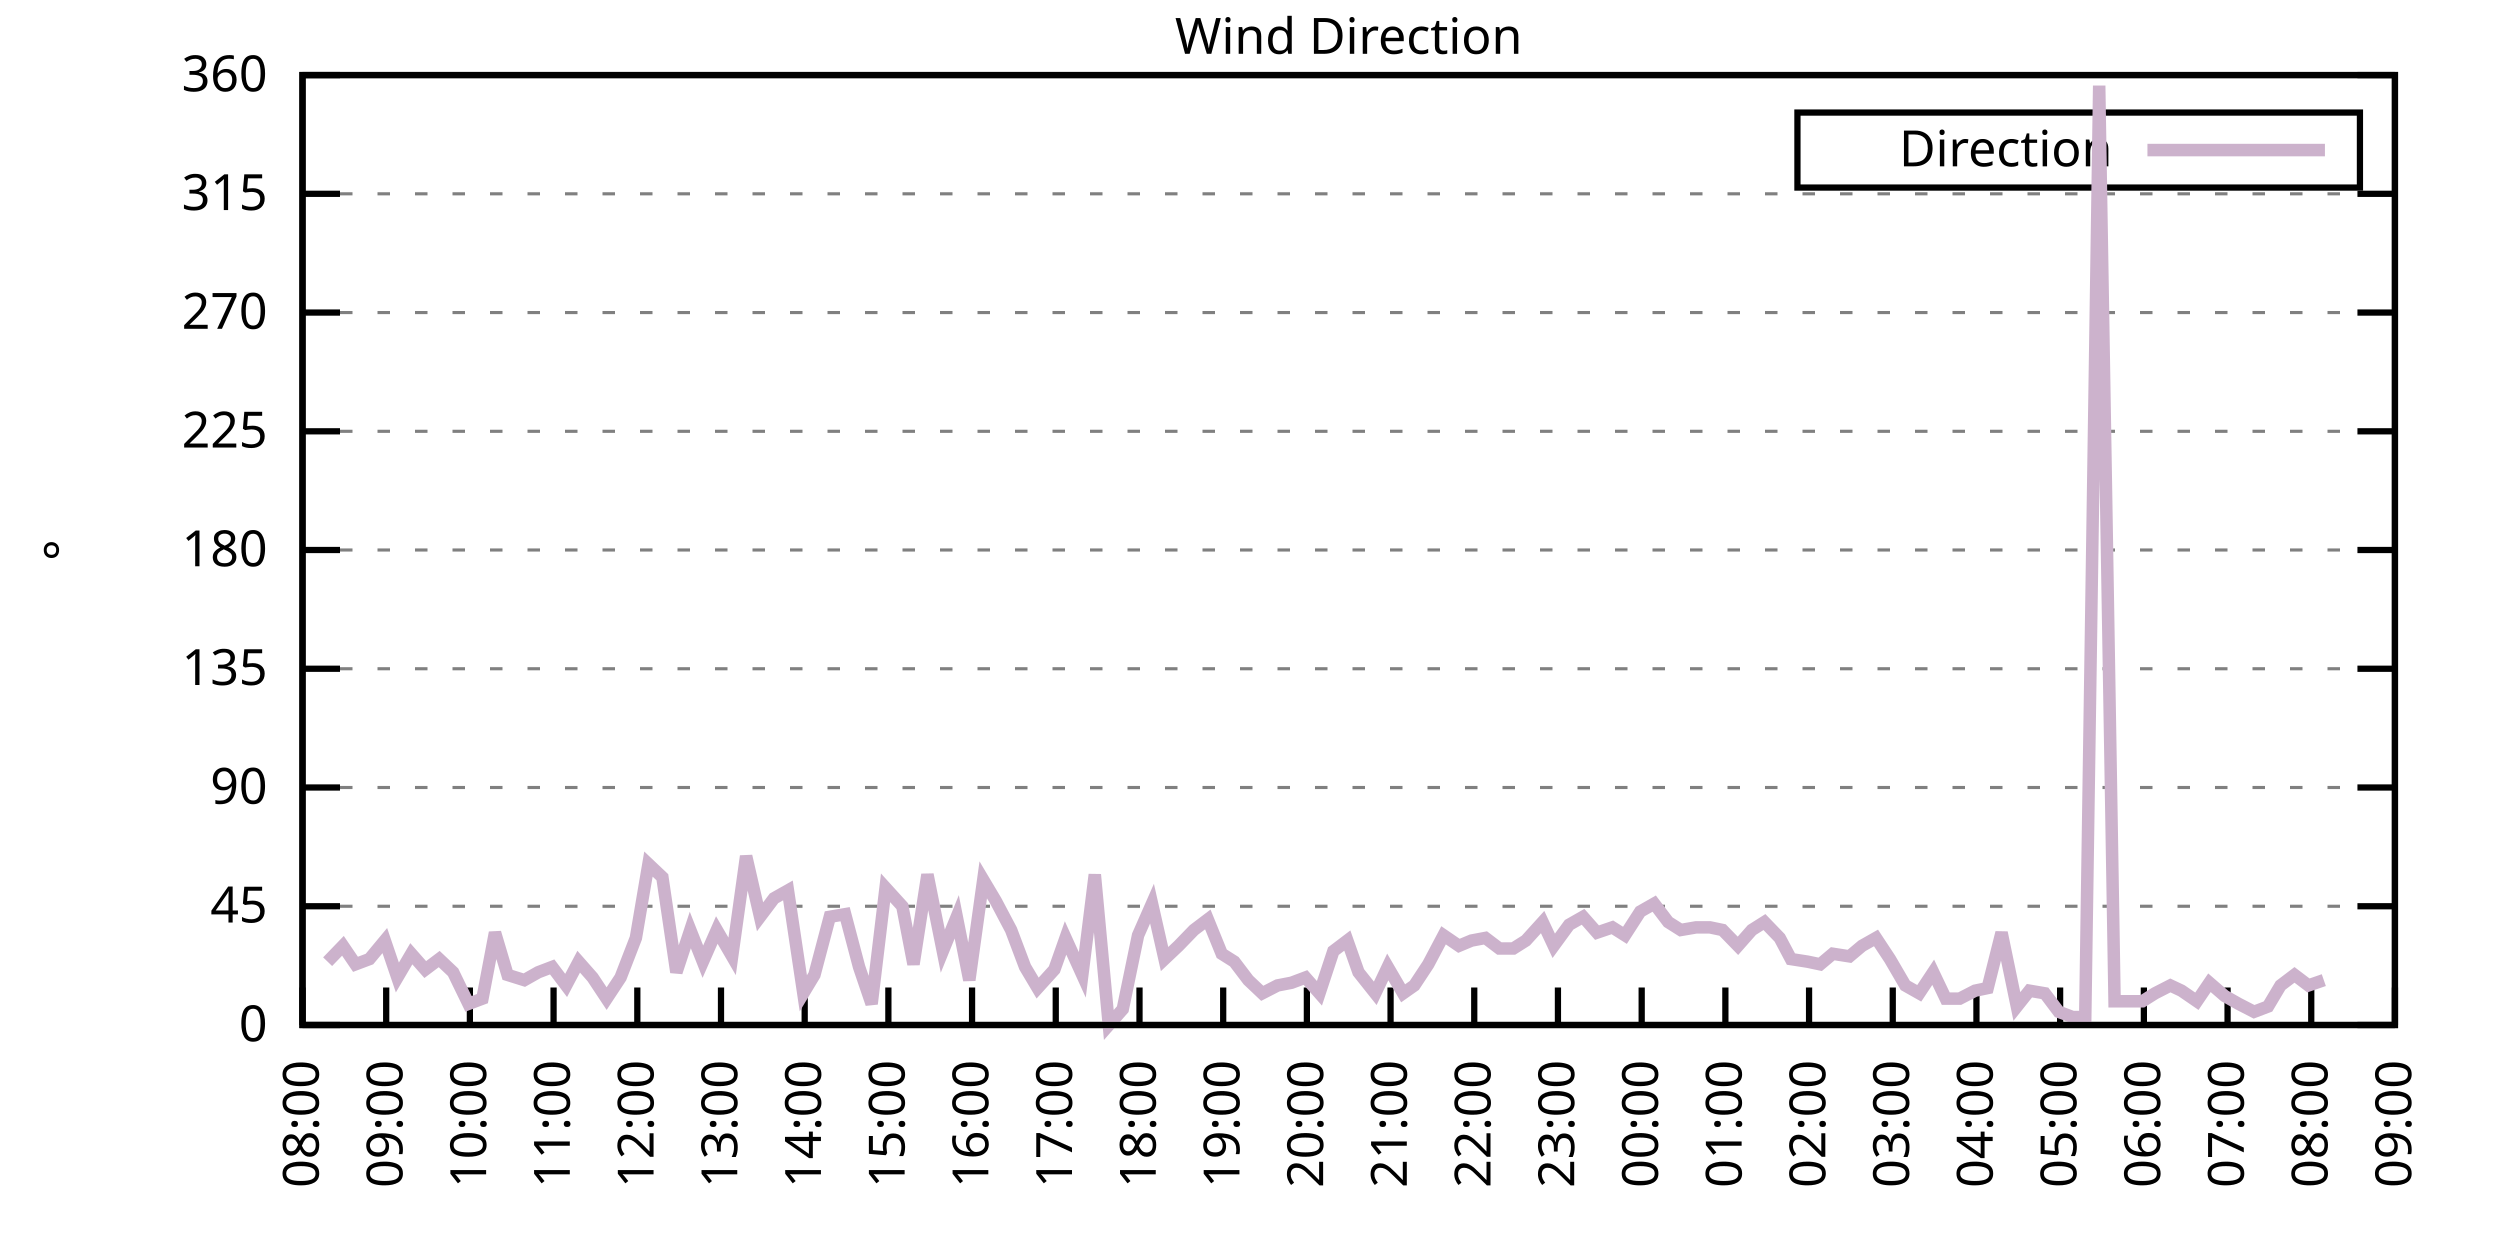
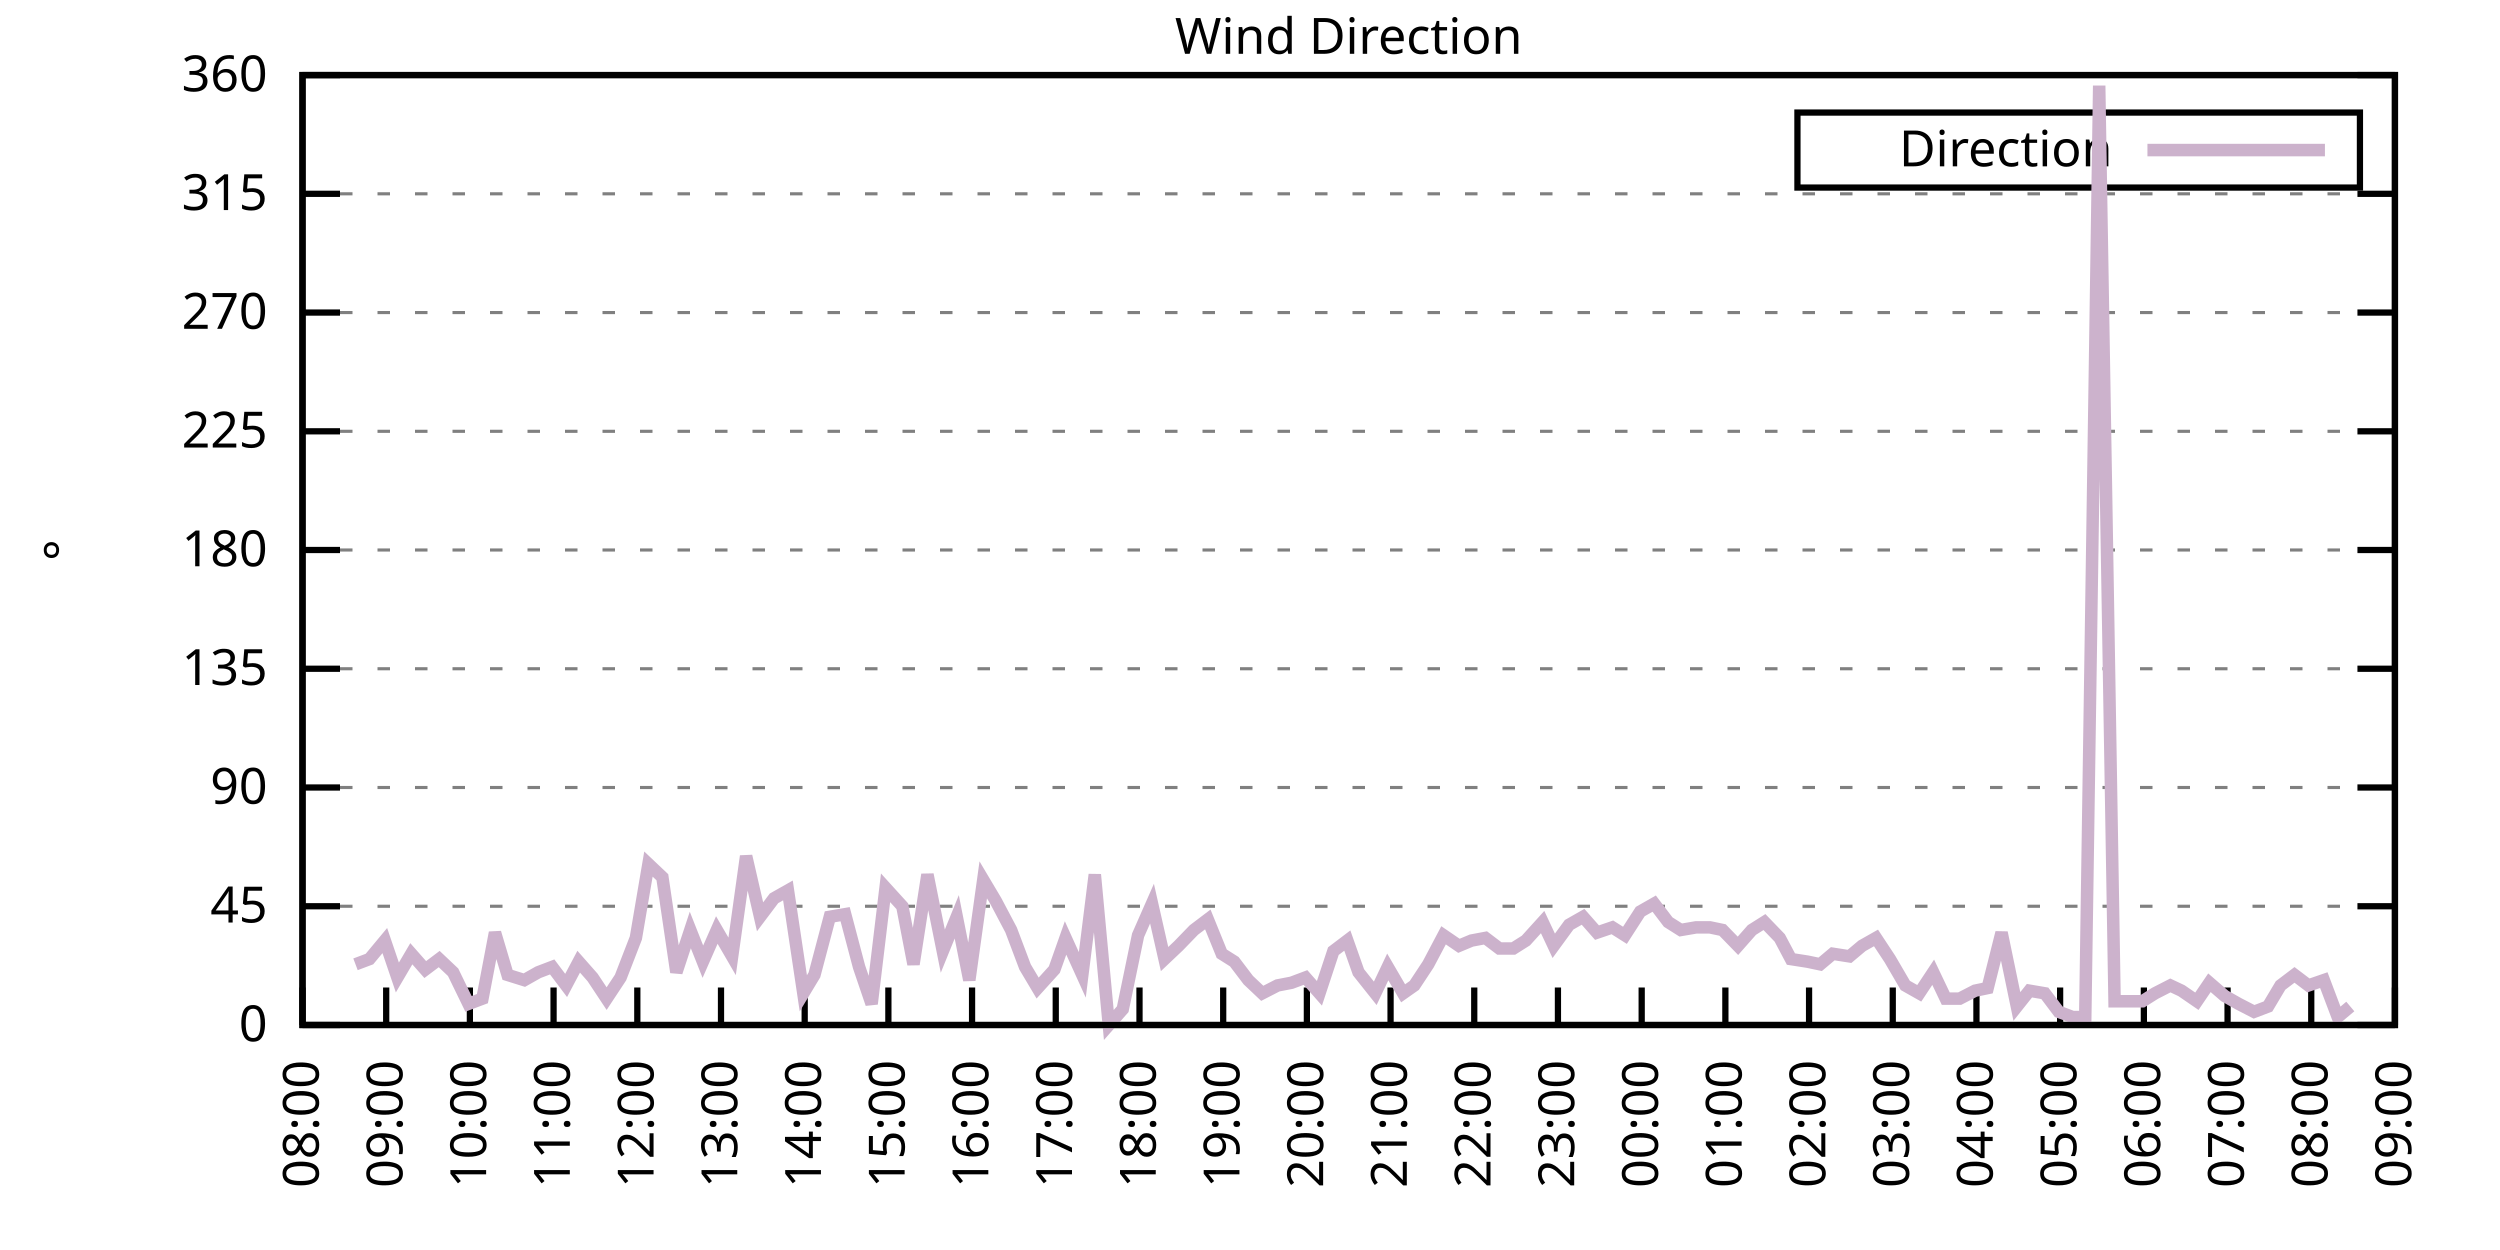
<svg xmlns="http://www.w3.org/2000/svg" xmlns:xlink="http://www.w3.org/1999/xlink" width="400" height="200" viewBox="0 0 400 200">
  <g id="gnuplot_canvas">
    <rect x="0" y="0" width="400" height="200" fill="none" />
    <defs>
      <circle id="gpDot" r="0.5" stroke-width="0.5" stroke="currentColor" />
      <path id="gpPt0" stroke-width="0.333" stroke="currentColor" d="M-1,0 h2 M0,-1 v2" />
      <path id="gpPt1" stroke-width="0.333" stroke="currentColor" d="M-1,-1 L1,1 M1,-1 L-1,1" />
      <path id="gpPt2" stroke-width="0.333" stroke="currentColor" d="M-1,0 L1,0 M0,-1 L0,1 M-1,-1 L1,1 M-1,1 L1,-1" />
      <rect id="gpPt3" stroke-width="0.333" stroke="currentColor" x="-1" y="-1" width="2" height="2" />
      <rect id="gpPt4" stroke-width="0.333" stroke="currentColor" fill="currentColor" x="-1" y="-1" width="2" height="2" />
      <circle id="gpPt5" stroke-width="0.333" stroke="currentColor" cx="0" cy="0" r="1" />
      <use xlink:href="#gpPt5" id="gpPt6" fill="currentColor" stroke="none" />
      <path id="gpPt7" stroke-width="0.333" stroke="currentColor" d="M0,-1.33 L-1.33,0.67 L1.33,0.67 z" />
      <use xlink:href="#gpPt7" id="gpPt8" fill="currentColor" stroke="none" />
      <use xlink:href="#gpPt7" id="gpPt9" stroke="currentColor" transform="rotate(180)" />
      <use xlink:href="#gpPt9" id="gpPt10" fill="currentColor" stroke="none" />
      <use xlink:href="#gpPt3" id="gpPt11" stroke="currentColor" transform="rotate(45)" />
      <use xlink:href="#gpPt11" id="gpPt12" fill="currentColor" stroke="none" />
      <path id="gpPt13" stroke-width="0.333" stroke="currentColor" d="M0,1.330 L1.265,0.411 L0.782,-1.067 L-0.782,-1.076 L-1.265,0.411 z" />
      <use xlink:href="#gpPt13" id="gpPt14" fill="currentColor" stroke="none" />
      <filter id="textbox" filterUnits="objectBoundingBox" x="0" y="0" height="1" width="1">
        <feFlood flood-color="white" flood-opacity="1" result="bgnd" />
        <feComposite in="SourceGraphic" in2="bgnd" operator="atop" />
      </filter>
      <filter id="greybox" filterUnits="objectBoundingBox" x="0" y="0" height="1" width="1">
        <feFlood flood-color="lightgrey" flood-opacity="1" result="grey" />
        <feComposite in="SourceGraphic" in2="grey" operator="atop" />
      </filter>
    </defs>
    <g fill="none" color="white" stroke="currentColor" stroke-width="1.00" stroke-linecap="butt" stroke-linejoin="miter">
</g>
    <g fill="none" color="black" stroke="currentColor" stroke-width="1.00" stroke-linecap="butt" stroke-linejoin="miter">
      <g stroke="none" shape-rendering="crispEdges">
        <polygon fill="rgb(255, 255, 255)" points="48.40,164.00 383.18,164.00 383.18,12.02 48.40,12.02 " />
      </g>
    </g>
    <g fill="none" color="black" stroke="currentColor" stroke-width="1.00" stroke-linecap="butt" stroke-linejoin="miter">
</g>
    <g fill="none" color="black" stroke="black" stroke-width="0.50" stroke-linecap="butt" stroke-linejoin="miter">
</g>
    <g fill="none" color="gray" stroke="currentColor" stroke-width="0.50" stroke-linecap="butt" stroke-linejoin="miter">
      <path stroke="gray" stroke-dasharray="2,4" class="gridline" d="M48.40,164.00 L383.19,164.00  " />
    </g>
    <g fill="none" color="gray" stroke="gray" stroke-width="1.00" stroke-linecap="butt" stroke-linejoin="miter">
</g>
    <g fill="none" color="black" stroke="currentColor" stroke-width="1.00" stroke-linecap="butt" stroke-linejoin="miter">
      <path stroke="black" d="M48.40,164.00 L54.40,164.00 M383.19,164.00 L377.19,164.00  " />
      <g transform="translate(42.80,166.60)" stroke="none" fill="black" font-family="Sans" font-size="8.00" text-anchor="end">
        <text>
          <tspan font-family="Sans"> 0</tspan>
        </text>
      </g>
    </g>
    <g fill="none" color="black" stroke="currentColor" stroke-width="1.00" stroke-linecap="butt" stroke-linejoin="miter">
</g>
    <g fill="none" color="black" stroke="black" stroke-width="0.50" stroke-linecap="butt" stroke-linejoin="miter">
</g>
    <g fill="none" color="gray" stroke="currentColor" stroke-width="0.50" stroke-linecap="butt" stroke-linejoin="miter">
      <path stroke="gray" stroke-dasharray="2,4" class="gridline" d="M48.40,145.00 L383.19,145.00  " />
    </g>
    <g fill="none" color="gray" stroke="gray" stroke-width="1.00" stroke-linecap="butt" stroke-linejoin="miter">
</g>
    <g fill="none" color="black" stroke="currentColor" stroke-width="1.00" stroke-linecap="butt" stroke-linejoin="miter">
      <path stroke="black" d="M48.40,145.00 L54.40,145.00 M383.19,145.00 L377.19,145.00  " />
      <g transform="translate(42.80,147.60)" stroke="none" fill="black" font-family="Sans" font-size="8.00" text-anchor="end">
        <text>
          <tspan font-family="Sans"> 45</tspan>
        </text>
      </g>
    </g>
    <g fill="none" color="black" stroke="currentColor" stroke-width="1.00" stroke-linecap="butt" stroke-linejoin="miter">
</g>
    <g fill="none" color="black" stroke="black" stroke-width="0.50" stroke-linecap="butt" stroke-linejoin="miter">
</g>
    <g fill="none" color="gray" stroke="currentColor" stroke-width="0.50" stroke-linecap="butt" stroke-linejoin="miter">
      <path stroke="gray" stroke-dasharray="2,4" class="gridline" d="M48.40,126.00 L383.19,126.00  " />
    </g>
    <g fill="none" color="gray" stroke="gray" stroke-width="1.00" stroke-linecap="butt" stroke-linejoin="miter">
</g>
    <g fill="none" color="black" stroke="currentColor" stroke-width="1.00" stroke-linecap="butt" stroke-linejoin="miter">
      <path stroke="black" d="M48.40,126.00 L54.40,126.00 M383.19,126.00 L377.19,126.00  " />
      <g transform="translate(42.80,128.60)" stroke="none" fill="black" font-family="Sans" font-size="8.00" text-anchor="end">
        <text>
          <tspan font-family="Sans"> 90</tspan>
        </text>
      </g>
    </g>
    <g fill="none" color="black" stroke="currentColor" stroke-width="1.00" stroke-linecap="butt" stroke-linejoin="miter">
</g>
    <g fill="none" color="black" stroke="black" stroke-width="0.50" stroke-linecap="butt" stroke-linejoin="miter">
</g>
    <g fill="none" color="gray" stroke="currentColor" stroke-width="0.50" stroke-linecap="butt" stroke-linejoin="miter">
      <path stroke="gray" stroke-dasharray="2,4" class="gridline" d="M48.40,107.00 L383.19,107.00  " />
    </g>
    <g fill="none" color="gray" stroke="gray" stroke-width="1.00" stroke-linecap="butt" stroke-linejoin="miter">
</g>
    <g fill="none" color="black" stroke="currentColor" stroke-width="1.00" stroke-linecap="butt" stroke-linejoin="miter">
      <path stroke="black" d="M48.40,107.00 L54.40,107.00 M383.19,107.00 L377.19,107.00  " />
      <g transform="translate(42.80,109.60)" stroke="none" fill="black" font-family="Sans" font-size="8.00" text-anchor="end">
        <text>
          <tspan font-family="Sans"> 135</tspan>
        </text>
      </g>
    </g>
    <g fill="none" color="black" stroke="currentColor" stroke-width="1.00" stroke-linecap="butt" stroke-linejoin="miter">
</g>
    <g fill="none" color="black" stroke="black" stroke-width="0.50" stroke-linecap="butt" stroke-linejoin="miter">
</g>
    <g fill="none" color="gray" stroke="currentColor" stroke-width="0.50" stroke-linecap="butt" stroke-linejoin="miter">
      <path stroke="gray" stroke-dasharray="2,4" class="gridline" d="M48.40,88.00 L383.19,88.00  " />
    </g>
    <g fill="none" color="gray" stroke="gray" stroke-width="1.00" stroke-linecap="butt" stroke-linejoin="miter">
</g>
    <g fill="none" color="black" stroke="currentColor" stroke-width="1.00" stroke-linecap="butt" stroke-linejoin="miter">
      <path stroke="black" d="M48.40,88.00 L54.40,88.00 M383.19,88.00 L377.19,88.00  " />
      <g transform="translate(42.80,90.60)" stroke="none" fill="black" font-family="Sans" font-size="8.00" text-anchor="end">
        <text>
          <tspan font-family="Sans"> 180</tspan>
        </text>
      </g>
    </g>
    <g fill="none" color="black" stroke="currentColor" stroke-width="1.00" stroke-linecap="butt" stroke-linejoin="miter">
</g>
    <g fill="none" color="black" stroke="black" stroke-width="0.50" stroke-linecap="butt" stroke-linejoin="miter">
</g>
    <g fill="none" color="gray" stroke="currentColor" stroke-width="0.50" stroke-linecap="butt" stroke-linejoin="miter">
      <path stroke="gray" stroke-dasharray="2,4" class="gridline" d="M48.40,69.01 L383.19,69.01  " />
    </g>
    <g fill="none" color="gray" stroke="gray" stroke-width="1.00" stroke-linecap="butt" stroke-linejoin="miter">
</g>
    <g fill="none" color="black" stroke="currentColor" stroke-width="1.00" stroke-linecap="butt" stroke-linejoin="miter">
      <path stroke="black" d="M48.40,69.01 L54.40,69.01 M383.19,69.01 L377.19,69.01  " />
      <g transform="translate(42.80,71.61)" stroke="none" fill="black" font-family="Sans" font-size="8.00" text-anchor="end">
        <text>
          <tspan font-family="Sans"> 225</tspan>
        </text>
      </g>
    </g>
    <g fill="none" color="black" stroke="currentColor" stroke-width="1.00" stroke-linecap="butt" stroke-linejoin="miter">
</g>
    <g fill="none" color="black" stroke="black" stroke-width="0.50" stroke-linecap="butt" stroke-linejoin="miter">
</g>
    <g fill="none" color="gray" stroke="currentColor" stroke-width="0.50" stroke-linecap="butt" stroke-linejoin="miter">
      <path stroke="gray" stroke-dasharray="2,4" class="gridline" d="M48.40,50.01 L383.19,50.01  " />
    </g>
    <g fill="none" color="gray" stroke="gray" stroke-width="1.00" stroke-linecap="butt" stroke-linejoin="miter">
</g>
    <g fill="none" color="black" stroke="currentColor" stroke-width="1.00" stroke-linecap="butt" stroke-linejoin="miter">
      <path stroke="black" d="M48.40,50.01 L54.40,50.01 M383.19,50.01 L377.19,50.01  " />
      <g transform="translate(42.80,52.61)" stroke="none" fill="black" font-family="Sans" font-size="8.00" text-anchor="end">
        <text>
          <tspan font-family="Sans"> 270</tspan>
        </text>
      </g>
    </g>
    <g fill="none" color="black" stroke="currentColor" stroke-width="1.00" stroke-linecap="butt" stroke-linejoin="miter">
</g>
    <g fill="none" color="black" stroke="black" stroke-width="0.50" stroke-linecap="butt" stroke-linejoin="miter">
</g>
    <g fill="none" color="gray" stroke="currentColor" stroke-width="0.50" stroke-linecap="butt" stroke-linejoin="miter">
      <path stroke="gray" stroke-dasharray="2,4" class="gridline" d="M48.40,31.01 L383.19,31.01  " />
    </g>
    <g fill="none" color="gray" stroke="gray" stroke-width="1.00" stroke-linecap="butt" stroke-linejoin="miter">
</g>
    <g fill="none" color="black" stroke="currentColor" stroke-width="1.00" stroke-linecap="butt" stroke-linejoin="miter">
      <path stroke="black" d="M48.40,31.01 L54.40,31.01 M383.19,31.01 L377.19,31.01  " />
      <g transform="translate(42.80,33.61)" stroke="none" fill="black" font-family="Sans" font-size="8.00" text-anchor="end">
        <text>
          <tspan font-family="Sans"> 315</tspan>
        </text>
      </g>
    </g>
    <g fill="none" color="black" stroke="currentColor" stroke-width="1.00" stroke-linecap="butt" stroke-linejoin="miter">
</g>
    <g fill="none" color="black" stroke="black" stroke-width="0.50" stroke-linecap="butt" stroke-linejoin="miter">
</g>
    <g fill="none" color="gray" stroke="currentColor" stroke-width="0.50" stroke-linecap="butt" stroke-linejoin="miter">
      <path stroke="gray" stroke-dasharray="2,4" class="gridline" d="M48.40,12.01 L383.19,12.01  " />
    </g>
    <g fill="none" color="gray" stroke="gray" stroke-width="1.00" stroke-linecap="butt" stroke-linejoin="miter">
</g>
    <g fill="none" color="black" stroke="currentColor" stroke-width="1.00" stroke-linecap="butt" stroke-linejoin="miter">
      <path stroke="black" d="M48.40,12.01 L54.40,12.01 M383.19,12.01 L377.19,12.01  " />
      <g transform="translate(42.80,14.61)" stroke="none" fill="black" font-family="Sans" font-size="8.00" text-anchor="end">
        <text>
          <tspan font-family="Sans"> 360</tspan>
        </text>
      </g>
    </g>
    <g fill="none" color="black" stroke="currentColor" stroke-width="1.00" stroke-linecap="butt" stroke-linejoin="miter">
      <path stroke="black" d="M48.40,164.00 L48.40,158.00  " />
      <g transform="translate(51.00,169.60) rotate(270.00)" stroke="none" fill="black" font-family="Sans" font-size="8.00" text-anchor="end">
        <text>
          <tspan font-family="Sans">08:00</tspan>
        </text>
      </g>
    </g>
    <g fill="none" color="black" stroke="currentColor" stroke-width="1.00" stroke-linecap="butt" stroke-linejoin="miter">
      <path stroke="black" d="M61.79,164.00 L61.79,158.00  " />
      <g transform="translate(64.39,169.60) rotate(270.00)" stroke="none" fill="black" font-family="Sans" font-size="8.00" text-anchor="end">
        <text>
          <tspan font-family="Sans">09:00</tspan>
        </text>
      </g>
    </g>
    <g fill="none" color="black" stroke="currentColor" stroke-width="1.00" stroke-linecap="butt" stroke-linejoin="miter">
      <path stroke="black" d="M75.18,164.00 L75.18,158.00  " />
      <g transform="translate(77.78,169.60) rotate(270.00)" stroke="none" fill="black" font-family="Sans" font-size="8.00" text-anchor="end">
        <text>
          <tspan font-family="Sans">10:00</tspan>
        </text>
      </g>
    </g>
    <g fill="none" color="black" stroke="currentColor" stroke-width="1.00" stroke-linecap="butt" stroke-linejoin="miter">
      <path stroke="black" d="M88.57,164.00 L88.57,158.00  " />
      <g transform="translate(91.17,169.60) rotate(270.00)" stroke="none" fill="black" font-family="Sans" font-size="8.00" text-anchor="end">
        <text>
          <tspan font-family="Sans">11:00</tspan>
        </text>
      </g>
    </g>
    <g fill="none" color="black" stroke="currentColor" stroke-width="1.00" stroke-linecap="butt" stroke-linejoin="miter">
      <path stroke="black" d="M101.97,164.00 L101.97,158.00  " />
      <g transform="translate(104.57,169.60) rotate(270.00)" stroke="none" fill="black" font-family="Sans" font-size="8.00" text-anchor="end">
        <text>
          <tspan font-family="Sans">12:00</tspan>
        </text>
      </g>
    </g>
    <g fill="none" color="black" stroke="currentColor" stroke-width="1.00" stroke-linecap="butt" stroke-linejoin="miter">
      <path stroke="black" d="M115.36,164.00 L115.36,158.00  " />
      <g transform="translate(117.96,169.60) rotate(270.00)" stroke="none" fill="black" font-family="Sans" font-size="8.00" text-anchor="end">
        <text>
          <tspan font-family="Sans">13:00</tspan>
        </text>
      </g>
    </g>
    <g fill="none" color="black" stroke="currentColor" stroke-width="1.00" stroke-linecap="butt" stroke-linejoin="miter">
      <path stroke="black" d="M128.75,164.00 L128.75,158.00  " />
      <g transform="translate(131.35,169.60) rotate(270.00)" stroke="none" fill="black" font-family="Sans" font-size="8.00" text-anchor="end">
        <text>
          <tspan font-family="Sans">14:00</tspan>
        </text>
      </g>
    </g>
    <g fill="none" color="black" stroke="currentColor" stroke-width="1.00" stroke-linecap="butt" stroke-linejoin="miter">
      <path stroke="black" d="M142.14,164.00 L142.14,158.00  " />
      <g transform="translate(144.74,169.60) rotate(270.00)" stroke="none" fill="black" font-family="Sans" font-size="8.00" text-anchor="end">
        <text>
          <tspan font-family="Sans">15:00</tspan>
        </text>
      </g>
    </g>
    <g fill="none" color="black" stroke="currentColor" stroke-width="1.00" stroke-linecap="butt" stroke-linejoin="miter">
      <path stroke="black" d="M155.53,164.00 L155.53,158.00  " />
      <g transform="translate(158.13,169.60) rotate(270.00)" stroke="none" fill="black" font-family="Sans" font-size="8.00" text-anchor="end">
        <text>
          <tspan font-family="Sans">16:00</tspan>
        </text>
      </g>
    </g>
    <g fill="none" color="black" stroke="currentColor" stroke-width="1.00" stroke-linecap="butt" stroke-linejoin="miter">
      <path stroke="black" d="M168.92,164.00 L168.92,158.00  " />
      <g transform="translate(171.52,169.60) rotate(270.00)" stroke="none" fill="black" font-family="Sans" font-size="8.00" text-anchor="end">
        <text>
          <tspan font-family="Sans">17:00</tspan>
        </text>
      </g>
    </g>
    <g fill="none" color="black" stroke="currentColor" stroke-width="1.00" stroke-linecap="butt" stroke-linejoin="miter">
      <path stroke="black" d="M182.32,164.00 L182.32,158.00  " />
      <g transform="translate(184.92,169.60) rotate(270.00)" stroke="none" fill="black" font-family="Sans" font-size="8.00" text-anchor="end">
        <text>
          <tspan font-family="Sans">18:00</tspan>
        </text>
      </g>
    </g>
    <g fill="none" color="black" stroke="currentColor" stroke-width="1.00" stroke-linecap="butt" stroke-linejoin="miter">
      <path stroke="black" d="M195.71,164.00 L195.71,158.00  " />
      <g transform="translate(198.31,169.60) rotate(270.00)" stroke="none" fill="black" font-family="Sans" font-size="8.00" text-anchor="end">
        <text>
          <tspan font-family="Sans">19:00</tspan>
        </text>
      </g>
    </g>
    <g fill="none" color="black" stroke="currentColor" stroke-width="1.00" stroke-linecap="butt" stroke-linejoin="miter">
      <path stroke="black" d="M209.10,164.00 L209.10,158.00  " />
      <g transform="translate(211.70,169.60) rotate(270.00)" stroke="none" fill="black" font-family="Sans" font-size="8.00" text-anchor="end">
        <text>
          <tspan font-family="Sans">20:00</tspan>
        </text>
      </g>
    </g>
    <g fill="none" color="black" stroke="currentColor" stroke-width="1.00" stroke-linecap="butt" stroke-linejoin="miter">
      <path stroke="black" d="M222.49,164.00 L222.49,158.00  " />
      <g transform="translate(225.09,169.60) rotate(270.00)" stroke="none" fill="black" font-family="Sans" font-size="8.00" text-anchor="end">
        <text>
          <tspan font-family="Sans">21:00</tspan>
        </text>
      </g>
    </g>
    <g fill="none" color="black" stroke="currentColor" stroke-width="1.00" stroke-linecap="butt" stroke-linejoin="miter">
      <path stroke="black" d="M235.88,164.00 L235.88,158.00  " />
      <g transform="translate(238.48,169.60) rotate(270.00)" stroke="none" fill="black" font-family="Sans" font-size="8.00" text-anchor="end">
        <text>
          <tspan font-family="Sans">22:00</tspan>
        </text>
      </g>
    </g>
    <g fill="none" color="black" stroke="currentColor" stroke-width="1.00" stroke-linecap="butt" stroke-linejoin="miter">
      <path stroke="black" d="M249.27,164.00 L249.27,158.00  " />
      <g transform="translate(251.87,169.60) rotate(270.00)" stroke="none" fill="black" font-family="Sans" font-size="8.00" text-anchor="end">
        <text>
          <tspan font-family="Sans">23:00</tspan>
        </text>
      </g>
    </g>
    <g fill="none" color="black" stroke="currentColor" stroke-width="1.00" stroke-linecap="butt" stroke-linejoin="miter">
      <path stroke="black" d="M262.67,164.00 L262.67,158.00  " />
      <g transform="translate(265.27,169.60) rotate(270.00)" stroke="none" fill="black" font-family="Sans" font-size="8.00" text-anchor="end">
        <text>
          <tspan font-family="Sans">00:00</tspan>
        </text>
      </g>
    </g>
    <g fill="none" color="black" stroke="currentColor" stroke-width="1.00" stroke-linecap="butt" stroke-linejoin="miter">
      <path stroke="black" d="M276.06,164.00 L276.06,158.00  " />
      <g transform="translate(278.66,169.60) rotate(270.00)" stroke="none" fill="black" font-family="Sans" font-size="8.00" text-anchor="end">
        <text>
          <tspan font-family="Sans">01:00</tspan>
        </text>
      </g>
    </g>
    <g fill="none" color="black" stroke="currentColor" stroke-width="1.00" stroke-linecap="butt" stroke-linejoin="miter">
      <path stroke="black" d="M289.45,164.00 L289.45,158.00  " />
      <g transform="translate(292.05,169.60) rotate(270.00)" stroke="none" fill="black" font-family="Sans" font-size="8.00" text-anchor="end">
        <text>
          <tspan font-family="Sans">02:00</tspan>
        </text>
      </g>
    </g>
    <g fill="none" color="black" stroke="currentColor" stroke-width="1.00" stroke-linecap="butt" stroke-linejoin="miter">
      <path stroke="black" d="M302.84,164.00 L302.84,158.00  " />
      <g transform="translate(305.44,169.60) rotate(270.00)" stroke="none" fill="black" font-family="Sans" font-size="8.00" text-anchor="end">
        <text>
          <tspan font-family="Sans">03:00</tspan>
        </text>
      </g>
    </g>
    <g fill="none" color="black" stroke="currentColor" stroke-width="1.00" stroke-linecap="butt" stroke-linejoin="miter">
      <path stroke="black" d="M316.23,164.00 L316.23,158.00  " />
      <g transform="translate(318.83,169.60) rotate(270.00)" stroke="none" fill="black" font-family="Sans" font-size="8.00" text-anchor="end">
        <text>
          <tspan font-family="Sans">04:00</tspan>
        </text>
      </g>
    </g>
    <g fill="none" color="black" stroke="currentColor" stroke-width="1.00" stroke-linecap="butt" stroke-linejoin="miter">
      <path stroke="black" d="M329.62,164.00 L329.62,158.00  " />
      <g transform="translate(332.22,169.60) rotate(270.00)" stroke="none" fill="black" font-family="Sans" font-size="8.00" text-anchor="end">
        <text>
          <tspan font-family="Sans">05:00</tspan>
        </text>
      </g>
    </g>
    <g fill="none" color="black" stroke="currentColor" stroke-width="1.00" stroke-linecap="butt" stroke-linejoin="miter">
      <path stroke="black" d="M343.02,164.00 L343.02,158.00  " />
      <g transform="translate(345.62,169.60) rotate(270.00)" stroke="none" fill="black" font-family="Sans" font-size="8.00" text-anchor="end">
        <text>
          <tspan font-family="Sans">06:00</tspan>
        </text>
      </g>
    </g>
    <g fill="none" color="black" stroke="currentColor" stroke-width="1.00" stroke-linecap="butt" stroke-linejoin="miter">
      <path stroke="black" d="M356.41,164.00 L356.41,158.00  " />
      <g transform="translate(359.01,169.60) rotate(270.00)" stroke="none" fill="black" font-family="Sans" font-size="8.00" text-anchor="end">
        <text>
          <tspan font-family="Sans">07:00</tspan>
        </text>
      </g>
    </g>
    <g fill="none" color="black" stroke="currentColor" stroke-width="1.00" stroke-linecap="butt" stroke-linejoin="miter">
      <path stroke="black" d="M369.80,164.00 L369.80,158.00  " />
      <g transform="translate(372.40,169.60) rotate(270.00)" stroke="none" fill="black" font-family="Sans" font-size="8.00" text-anchor="end">
        <text>
          <tspan font-family="Sans">08:00</tspan>
        </text>
      </g>
    </g>
    <g fill="none" color="black" stroke="currentColor" stroke-width="1.00" stroke-linecap="butt" stroke-linejoin="miter">
      <path stroke="black" d="M383.19,164.00 L383.19,158.00  " />
      <g transform="translate(385.79,169.60) rotate(270.00)" stroke="none" fill="black" font-family="Sans" font-size="8.00" text-anchor="end">
        <text>
          <tspan font-family="Sans">09:00</tspan>
        </text>
      </g>
    </g>
    <g fill="none" color="black" stroke="currentColor" stroke-width="1.00" stroke-linecap="butt" stroke-linejoin="miter">
</g>
    <g fill="none" color="black" stroke="currentColor" stroke-width="1.00" stroke-linecap="butt" stroke-linejoin="miter">
      <path stroke="black" d="M48.40,12.01 L48.40,164.00 L383.19,164.00 L383.19,12.01 L48.40,12.01 Z  " />
    </g>
    <g fill="none" color="black" stroke="currentColor" stroke-width="1.00" stroke-linecap="butt" stroke-linejoin="miter">
</g>
    <g fill="none" color="black" stroke="currentColor" stroke-width="1.00" stroke-linecap="butt" stroke-linejoin="miter">
      <path stroke="black" d="M287.59,30.01 L287.59,18.01 L377.59,18.01 L377.59,30.01 L287.59,30.01 Z  " />
    </g>
    <g id="Wind_direction_plot_1">
      <g fill="none" color="white" stroke="black" stroke-width="2.00" stroke-linecap="butt" stroke-linejoin="miter">
</g>
      <g fill="none" color="black" stroke="currentColor" stroke-width="2.00" stroke-linecap="butt" stroke-linejoin="miter">
        <g transform="translate(337.99,26.61)" stroke="none" fill="black" font-family="Sans" font-size="8.00" text-anchor="end">
          <text>
            <tspan font-family="Sans">Direction</tspan>
          </text>
        </g>
      </g>
      <g fill="none" color="black" stroke="currentColor" stroke-width="2.00" stroke-linecap="butt" stroke-linejoin="miter">
-         <path stroke="rgb(204, 178, 204)" d="M343.59,24.01 L371.99,24.01 M52.42,153.87 L54.87,151.33 L56.88,154.29 L59.11,153.45 L61.57,150.49 L63.58,156.40   L65.81,152.60 L68.04,155.13 L70.27,153.45 L72.50,155.56 L74.96,160.62 L77.19,159.78 L79.20,149.22 L81.21,155.98   L83.89,156.82 L86.12,155.56 L88.35,154.71 L90.58,157.67 L92.59,153.87 L94.82,156.40 L97.06,159.78 L99.29,156.40   L101.74,150.07 L103.75,138.25 L105.98,140.36 L108.22,155.56 L110.45,148.80 L112.46,153.87 L114.69,148.80 L117.14,153.02   L119.38,136.98 L121.61,146.69 L123.84,143.73 L126.07,142.47 L128.53,158.93 L130.31,155.98 L132.77,146.69 L135.22,146.27   L137.45,154.71 L139.46,160.62 L141.69,142.05 L144.37,145.00 L146.16,154.29 L148.39,139.93 L150.85,152.18 L153.08,146.69   L155.09,156.82 L157.32,140.78 L159.33,144.16 L161.78,148.80 L164.01,154.71 L166.02,158.09 L168.70,155.13 L170.49,150.07   L173.17,155.98 L175.17,139.93 L177.41,164.00 L179.64,161.47 L182.09,149.65 L184.32,144.58 L186.33,153.45 L188.57,151.33   L191.02,148.80 L193.25,147.11 L195.48,152.60 L197.49,153.87 L199.73,156.82 L201.96,158.93 L204.41,157.67 L206.64,157.24   L208.88,156.40 L211.11,158.93 L213.34,152.18 L215.57,150.49 L217.36,155.56 L220.04,158.93 L222.04,154.71 L224.50,158.93   L226.29,157.67 L228.52,154.29 L230.97,149.65 L233.43,151.33 L235.44,150.49 L237.67,150.07 L239.90,151.76 L242.13,151.76   L244.14,150.49 L246.82,147.53 L248.60,151.33 L251.06,147.96 L253.29,146.69 L255.52,149.22 L257.98,148.38 L259.99,149.65   L262.44,145.85 L264.67,144.58 L266.91,147.53 L268.92,148.80 L271.37,148.38 L273.60,148.38 L275.61,148.80 L278.07,151.33   L280.30,148.80 L282.31,147.53 L284.76,150.07 L286.55,153.45 L289.23,153.87 L291.23,154.29 L293.24,152.60 L295.92,153.02   L297.93,151.33 L300.16,150.07 L302.39,153.45 L304.85,157.67 L307.08,158.93 L309.31,155.56 L311.32,159.78 L313.55,159.78   L316.01,158.51 L318.02,158.09 L320.25,149.22 L322.70,161.04 L324.71,158.51 L327.17,158.93 L329.40,161.89 L331.63,162.73   L333.64,162.73 L335.87,13.70 L338.33,160.20 L340.56,160.20 L342.79,160.20 L344.80,158.93 L347.26,157.67 L349.04,158.51   L351.50,160.20 L353.51,157.24 L355.96,159.36 L358.19,160.62 L360.65,161.89 L362.88,161.04 L364.89,157.67 L367.12,155.98   L369.35,157.67 L371.81,156.82  " />
+         <path stroke="rgb(204, 178, 204)" d="M343.59,24.01 L371.99,24.01 M56.88,154.29 L59.11,153.45 L61.57,150.49 L63.58,156.40 L65.81,152.60 L68.04,155.13   L70.27,153.45 L72.50,155.56 L74.96,160.62 L77.19,159.78 L79.20,149.22 L81.21,155.98 L83.89,156.82 L86.12,155.56   L88.35,154.71 L90.58,157.67 L92.59,153.87 L94.82,156.40 L97.06,159.78 L99.29,156.40 L101.74,150.07 L103.75,138.25   L105.98,140.36 L108.22,155.56 L110.45,148.80 L112.46,153.87 L114.69,148.80 L117.14,153.02 L119.38,136.98 L121.61,146.69   L123.84,143.73 L126.07,142.47 L128.53,158.93 L130.31,155.98 L132.77,146.69 L135.22,146.27 L137.45,154.71 L139.46,160.62   L141.69,142.05 L144.37,145.00 L146.16,154.29 L148.39,139.93 L150.85,152.18 L153.08,146.69 L155.09,156.82 L157.32,140.78   L159.33,144.16 L161.78,148.80 L164.01,154.71 L166.02,158.09 L168.70,155.13 L170.49,150.07 L173.17,155.98 L175.17,139.93   L177.41,164.00 L179.64,161.47 L182.09,149.65 L184.32,144.58 L186.33,153.45 L188.57,151.33 L191.02,148.80 L193.25,147.11   L195.48,152.60 L197.49,153.87 L199.73,156.82 L201.96,158.93 L204.41,157.67 L206.64,157.24 L208.88,156.40 L211.11,158.93   L213.34,152.18 L215.57,150.49 L217.36,155.56 L220.04,158.93 L222.04,154.71 L224.50,158.93 L226.29,157.67 L228.52,154.29   L230.97,149.65 L233.43,151.33 L235.44,150.49 L237.67,150.07 L239.90,151.76 L242.13,151.76 L244.14,150.49 L246.82,147.53   L248.60,151.33 L251.06,147.96 L253.29,146.69 L255.52,149.22 L257.98,148.38 L259.99,149.65 L262.44,145.85 L264.67,144.58   L266.91,147.53 L268.92,148.80 L271.37,148.38 L273.60,148.38 L275.61,148.80 L278.07,151.33 L280.30,148.80 L282.31,147.53   L284.76,150.07 L286.55,153.45 L289.23,153.87 L291.23,154.29 L293.24,152.60 L295.92,153.02 L297.93,151.33 L300.16,150.07   L302.39,153.45 L304.85,157.67 L307.08,158.93 L309.31,155.56 L311.32,159.78 L313.55,159.78 L316.01,158.51 L318.02,158.09   L320.25,149.22 L322.70,161.04 L324.71,158.51 L327.17,158.93 L329.40,161.89 L331.63,162.73 L333.64,162.73 L335.87,13.70   L338.33,160.20 L340.56,160.20 L342.79,160.20 L344.80,158.93 L347.26,157.67 L349.04,158.51 L351.50,160.20 L353.51,157.24   L355.96,159.36 L358.19,160.62 L360.65,161.89 L362.88,161.04 L364.89,157.67 L367.12,155.98 L369.35,157.67 L371.81,156.82   L374.04,162.73 L376.05,161.04  " />
      </g>
    </g>
    <g fill="none" color="black" stroke="currentColor" stroke-width="2.00" stroke-linecap="butt" stroke-linejoin="miter">
</g>
    <g fill="none" color="black" stroke="black" stroke-width="1.00" stroke-linecap="butt" stroke-linejoin="miter">
</g>
    <g fill="none" color="black" stroke="currentColor" stroke-width="1.00" stroke-linecap="butt" stroke-linejoin="miter">
      <path stroke="black" d="M48.40,12.01 L48.40,164.00 L383.19,164.00 L383.19,12.01 L48.40,12.01 Z  " />
      <g transform="translate(12.80,88.01) rotate(270.00)" stroke="none" fill="black" font-family="Sans" font-size="8.00" text-anchor="middle">
        <text>
          <tspan font-family="Sans">°</tspan>
        </text>
      </g>
    </g>
    <g fill="none" color="black" stroke="currentColor" stroke-width="1.00" stroke-linecap="butt" stroke-linejoin="miter">
</g>
    <g fill="none" color="black" stroke="currentColor" stroke-width="1.00" stroke-linecap="butt" stroke-linejoin="miter">
      <g transform="translate(215.79,8.61)" stroke="none" fill="black" font-family="Sans" font-size="8.00" text-anchor="middle">
        <text>
          <tspan font-family="Sans">Wind Direction</tspan>
        </text>
      </g>
    </g>
    <g fill="none" color="black" stroke="currentColor" stroke-width="1.00" stroke-linecap="butt" stroke-linejoin="miter">
</g>
  </g>
</svg>
